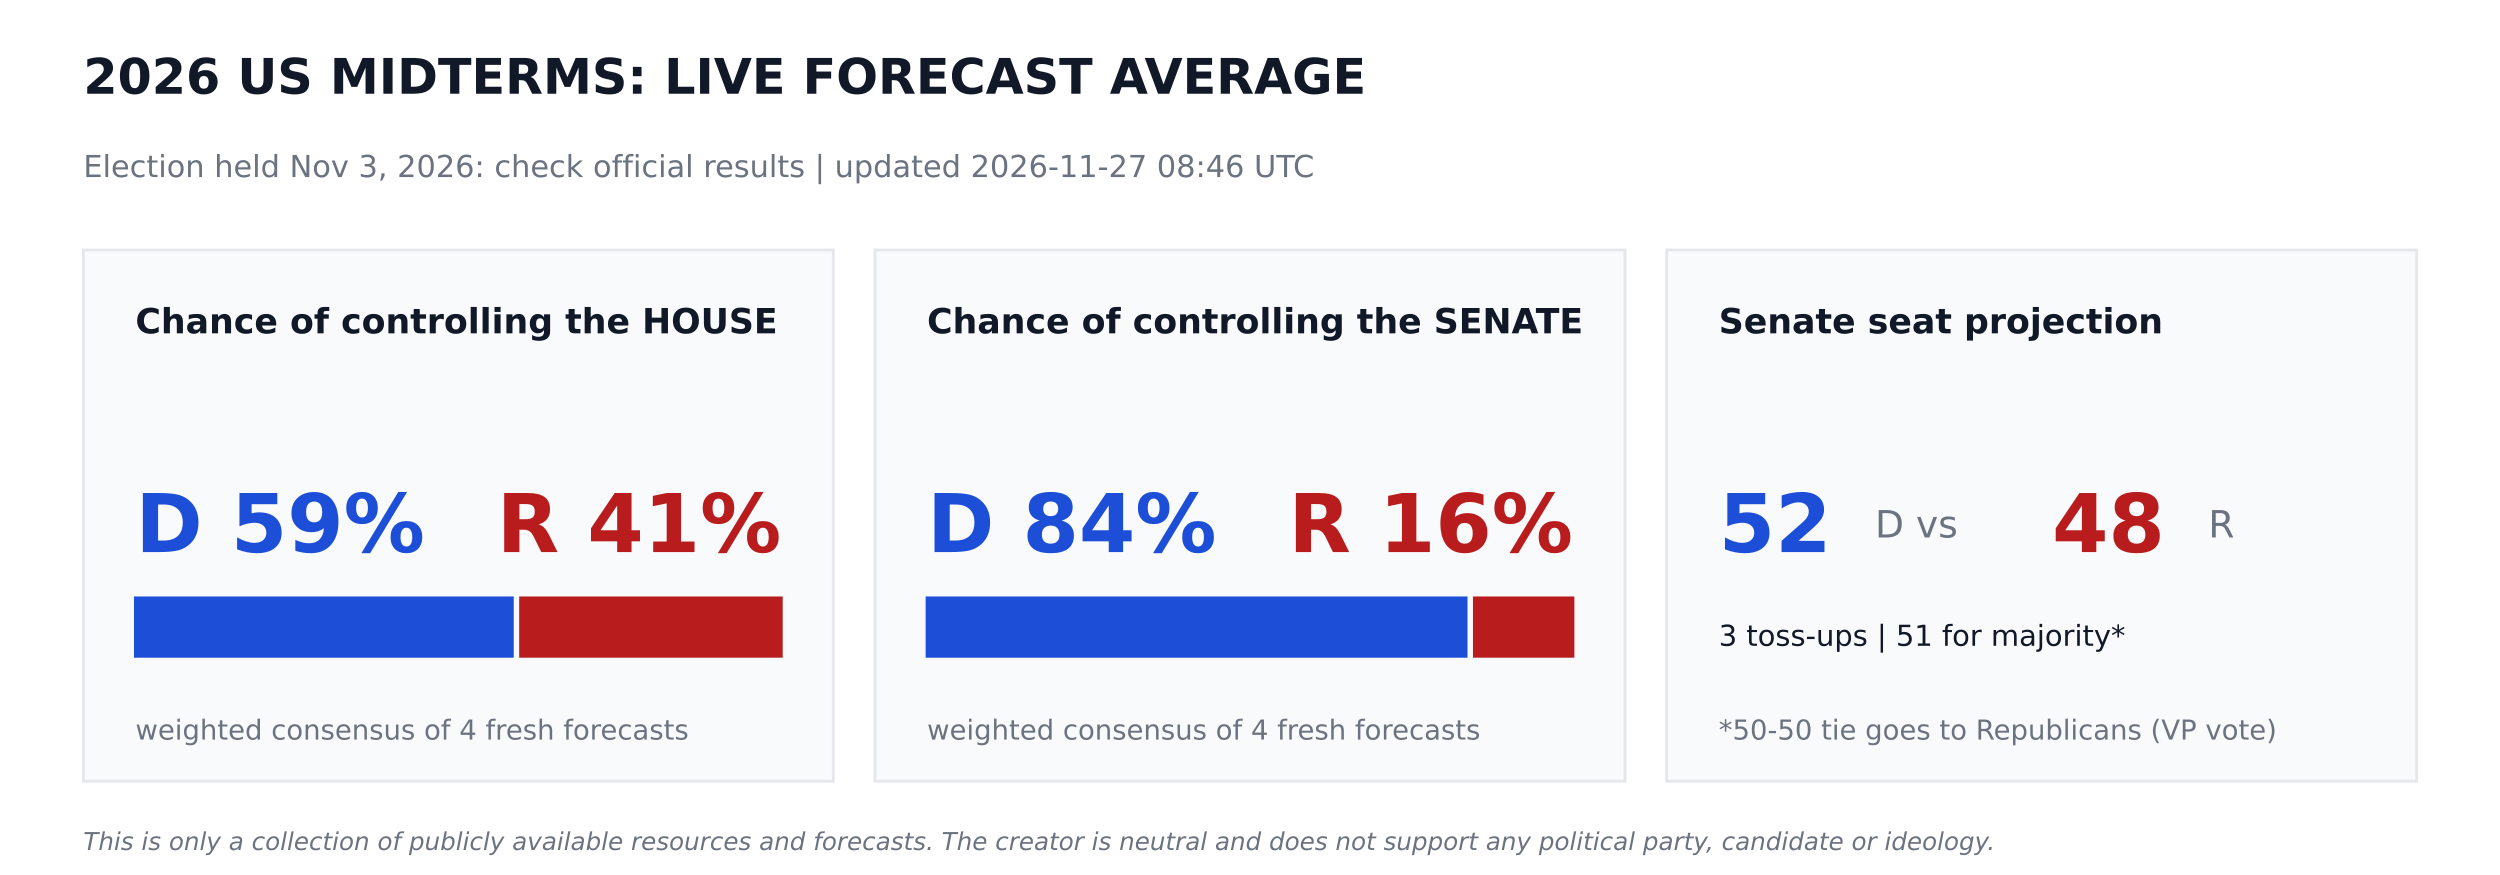
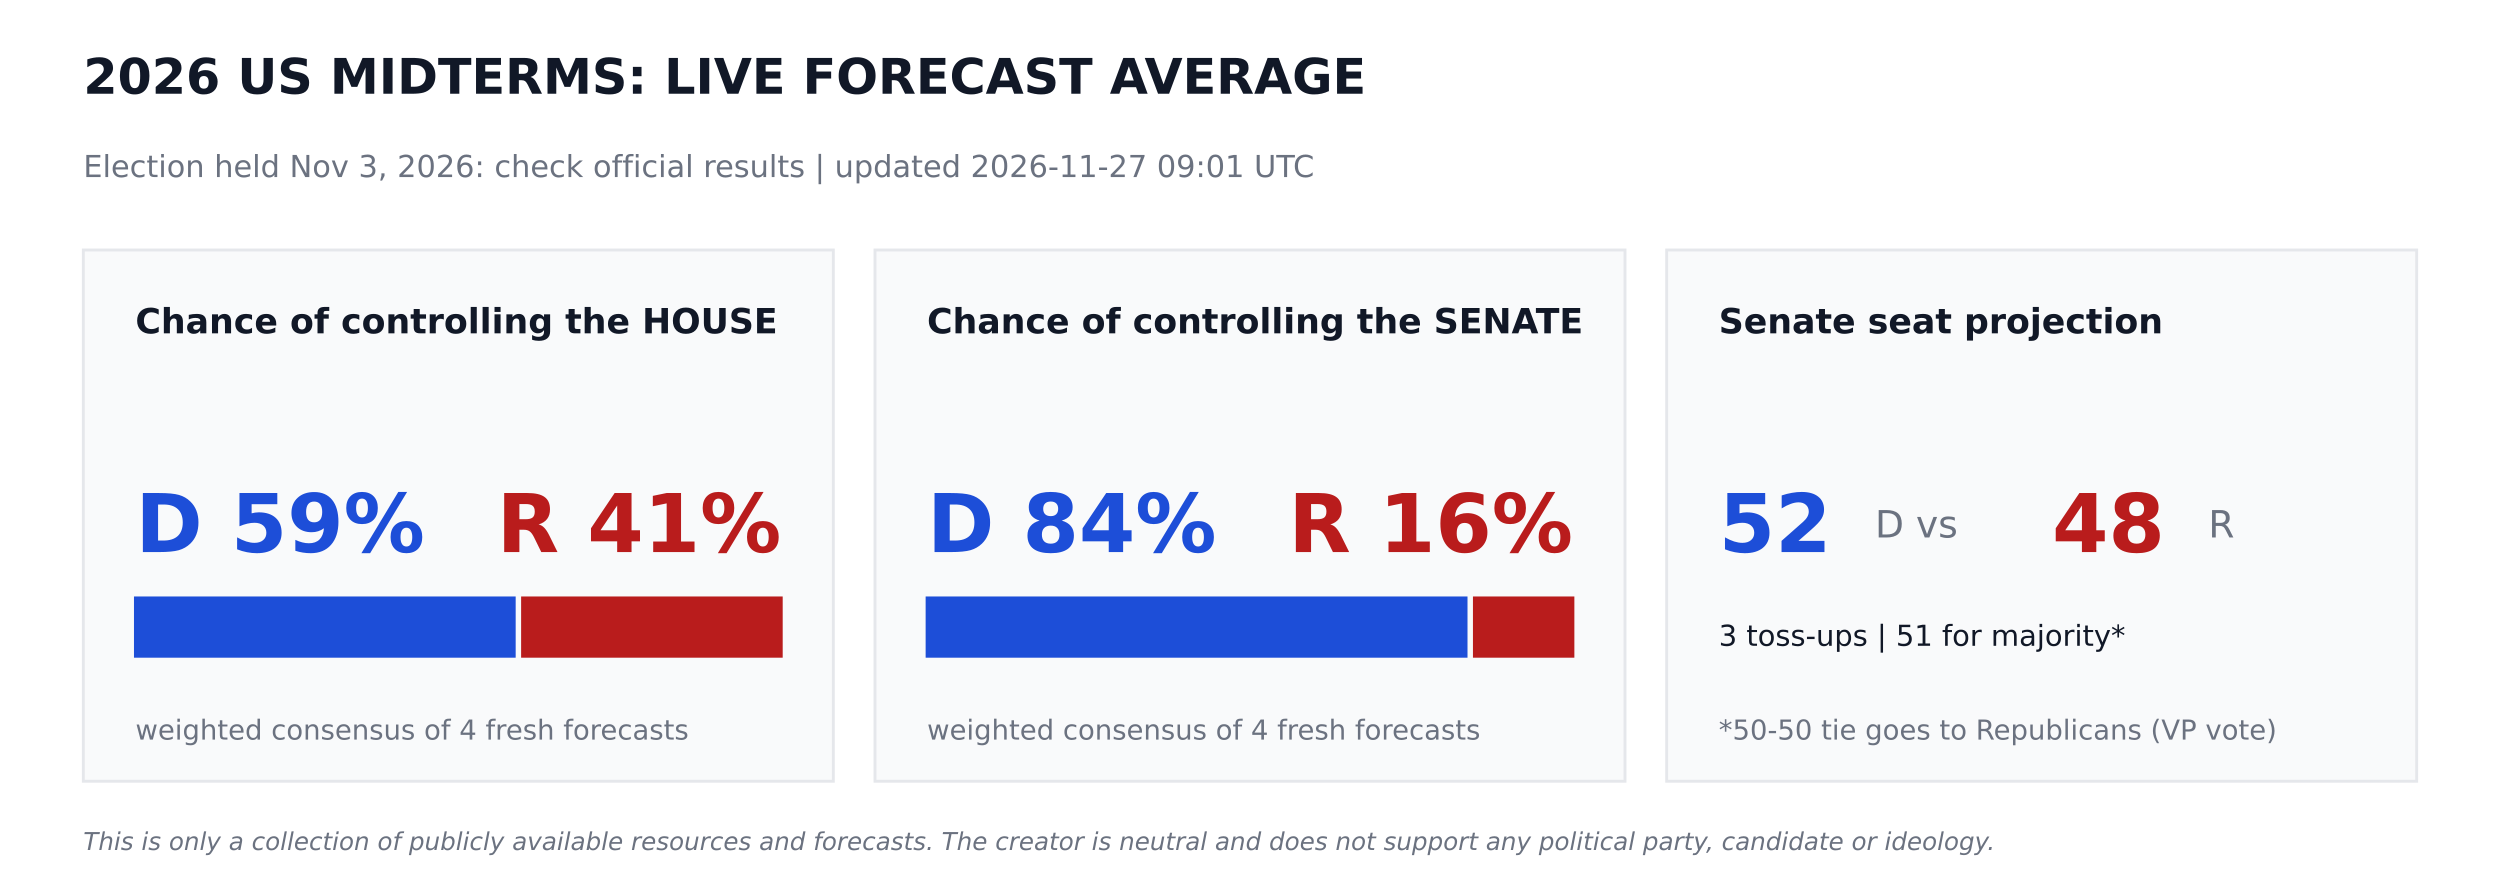
<svg xmlns="http://www.w3.org/2000/svg" width="864pt" height="302.4pt" viewBox="0 0 864 302.4" version="1.1">
  <defs>
    <style type="text/css">*{stroke-linejoin: round; stroke-linecap: butt}</style>
  </defs>
  <g id="figure_1">
    <g id="patch_1">
      <path d="M 0 302.4  L 864 302.4  L 864 0  L 0 0  z " style="fill: #ffffff" />
    </g>
    <g id="axes_1">
      <g id="patch_2">
-         <path d="M 28.8 270  L 288 270  L 288 86.4  L 28.8 86.4  z " clip-path="url(#p2384fc157d)" style="fill: #f9fafb; stroke: #e5e7eb; stroke-linejoin: miter" />
+         <path d="M 28.8 270  L 288 270  L 288 86.4  L 28.8 86.4  z " clip-path="url(#p445b1797af)" style="fill: #f9fafb; stroke: #e5e7eb; stroke-linejoin: miter" />
      </g>
      <g id="patch_3">
-         <path d="M 46.8 226.8  L 177.048 226.8  L 177.048 206.64  L 46.8 206.64  z " clip-path="url(#p2384fc157d)" style="fill: #1d4ed8; stroke: #1d4ed8; stroke-linejoin: miter" />
+         <path d="M 46.8 226.8  L 177.718 226.8  L 177.718 206.64  L 46.8 206.64  z " clip-path="url(#p445b1797af)" style="fill: #1d4ed8; stroke: #1d4ed8; stroke-linejoin: miter" />
      </g>
      <g id="patch_4">
-         <path d="M 179.928 226.8  L 270 226.8  L 270 206.64  L 179.928 206.64  z " clip-path="url(#p2384fc157d)" style="fill: #b91c1c; stroke: #b91c1c; stroke-linejoin: miter" />
+         <path d="M 180.598 226.8  L 270 226.8  L 270 206.64  L 180.598 206.64  z " clip-path="url(#p445b1797af)" style="fill: #b91c1c; stroke: #b91c1c; stroke-linejoin: miter" />
      </g>
      <g id="patch_5">
-         <path d="M 302.4 270  L 561.6 270  L 561.6 86.4  L 302.4 86.4  z " clip-path="url(#p2384fc157d)" style="fill: #f9fafb; stroke: #e5e7eb; stroke-linejoin: miter" />
+         <path d="M 302.4 270  L 561.6 270  L 561.6 86.4  L 302.4 86.4  z " clip-path="url(#p445b1797af)" style="fill: #f9fafb; stroke: #e5e7eb; stroke-linejoin: miter" />
      </g>
      <g id="patch_6">
-         <path d="M 320.4 226.8  L 506.671 226.8  L 506.671 206.64  L 320.4 206.64  z " clip-path="url(#p2384fc157d)" style="fill: #1d4ed8; stroke: #1d4ed8; stroke-linejoin: miter" />
+         <path d="M 320.4 226.8  L 506.671 226.8  L 506.671 206.64  L 320.4 206.64  z " clip-path="url(#p445b1797af)" style="fill: #1d4ed8; stroke: #1d4ed8; stroke-linejoin: miter" />
      </g>
      <g id="patch_7">
-         <path d="M 509.551 226.8  L 543.6 226.8  L 543.6 206.64  L 509.551 206.64  z " clip-path="url(#p2384fc157d)" style="fill: #b91c1c; stroke: #b91c1c; stroke-linejoin: miter" />
+         <path d="M 509.551 226.8  L 543.6 226.8  L 543.6 206.64  L 509.551 206.64  z " clip-path="url(#p445b1797af)" style="fill: #b91c1c; stroke: #b91c1c; stroke-linejoin: miter" />
      </g>
      <g id="patch_8">
-         <path d="M 576 270  L 835.2 270  L 835.2 86.4  L 576 86.4  z " clip-path="url(#p2384fc157d)" style="fill: #f9fafb; stroke: #e5e7eb; stroke-linejoin: miter" />
+         <path d="M 576 270  L 835.2 270  L 835.2 86.4  L 576 86.4  z " clip-path="url(#p445b1797af)" style="fill: #f9fafb; stroke: #e5e7eb; stroke-linejoin: miter" />
      </g>
      <g id="text_1">
        <text style="font-weight: 700; font-size: 17px; font-family: 'DejaVu Sans'; text-anchor: start; fill: #111827" x="28.8" y="32.4" transform="rotate(-0 28.8 32.4)">2026 US MIDTERMS: LIVE FORECAST AVERAGE</text>
      </g>
      <g id="text_2">
-         <text style="font-size: 10.5px; font-family: 'DejaVu Sans'; text-anchor: start; fill: #6b7280" x="28.8" y="61.2" transform="rotate(-0 28.8 61.2)">Election held Nov 3, 2026: check official results   |   updated 2026-11-27 08:46 UTC</text>
+         <text style="font-size: 10.5px; font-family: 'DejaVu Sans'; text-anchor: start; fill: #6b7280" x="28.8" y="61.2" transform="rotate(-0 28.8 61.2)">Election held Nov 3, 2026: check official results   |   updated 2026-11-27 09:01 UTC</text>
      </g>
      <g id="text_3">
        <text style="font-weight: 700; font-size: 12px; font-family: 'DejaVu Sans'; text-anchor: start; fill: #111827" x="46.8" y="115.2" transform="rotate(-0 46.8 115.2)">Chance of controlling the HOUSE</text>
      </g>
      <g id="text_4">
        <text style="font-weight: 700; font-size: 28px; font-family: 'DejaVu Sans'; text-anchor: start; fill: #1d4ed8" x="46.8" y="190.8" transform="rotate(-0 46.8 190.8)">D 59%</text>
      </g>
      <g id="text_5">
        <text style="font-weight: 700; font-size: 28px; font-family: 'DejaVu Sans'; text-anchor: end; fill: #b91c1c" x="270" y="190.8" transform="rotate(-0 270 190.8)">R 41%</text>
      </g>
      <g id="text_6">
        <text style="font-size: 9.5px; font-family: 'DejaVu Sans'; text-anchor: start; fill: #6b7280" x="46.8" y="255.6" transform="rotate(-0 46.8 255.6)">weighted consensus of 4 fresh forecasts</text>
      </g>
      <g id="text_7">
        <text style="font-weight: 700; font-size: 12px; font-family: 'DejaVu Sans'; text-anchor: start; fill: #111827" x="320.4" y="115.2" transform="rotate(-0 320.4 115.2)">Chance of controlling the SENATE</text>
      </g>
      <g id="text_8">
        <text style="font-weight: 700; font-size: 28px; font-family: 'DejaVu Sans'; text-anchor: start; fill: #1d4ed8" x="320.4" y="190.8" transform="rotate(-0 320.4 190.8)">D 84%</text>
      </g>
      <g id="text_9">
        <text style="font-weight: 700; font-size: 28px; font-family: 'DejaVu Sans'; text-anchor: end; fill: #b91c1c" x="543.6" y="190.8" transform="rotate(-0 543.6 190.8)">R 16%</text>
      </g>
      <g id="text_10">
        <text style="font-size: 9.5px; font-family: 'DejaVu Sans'; text-anchor: start; fill: #6b7280" x="320.4" y="255.6" transform="rotate(-0 320.4 255.6)">weighted consensus of 4 fresh forecasts</text>
      </g>
      <g id="text_11">
        <text style="font-weight: 700; font-size: 12px; font-family: 'DejaVu Sans'; text-anchor: start; fill: #111827" x="594" y="115.2" transform="rotate(-0 594 115.2)">Senate seat projection</text>
      </g>
      <g id="text_12">
        <text style="font-weight: 700; font-size: 28px; font-family: 'DejaVu Sans'; text-anchor: start; fill: #1d4ed8" x="594" y="190.8" transform="rotate(-0 594 190.8)">52</text>
      </g>
      <g id="text_13">
        <text style="font-size: 13px; font-family: 'DejaVu Sans'; text-anchor: start; fill: #6b7280" x="648" y="185.76" transform="rotate(-0 648 185.76)">D  vs</text>
      </g>
      <g id="text_14">
        <text style="font-weight: 700; font-size: 28px; font-family: 'DejaVu Sans'; text-anchor: start; fill: #b91c1c" x="709.2" y="190.8" transform="rotate(-0 709.2 190.8)">48</text>
      </g>
      <g id="text_15">
        <text style="font-size: 13px; font-family: 'DejaVu Sans'; text-anchor: start; fill: #6b7280" x="763.2" y="185.76" transform="rotate(-0 763.2 185.76)">R</text>
      </g>
      <g id="text_16">
        <text style="font-size: 10px; font-family: 'DejaVu Sans'; text-anchor: start; fill: #111827" x="594" y="223.2" transform="rotate(-0 594 223.2)">3 toss-ups  |  51 for majority*</text>
      </g>
      <g id="text_17">
        <text style="font-size: 9.5px; font-family: 'DejaVu Sans'; text-anchor: start; fill: #6b7280" x="594" y="255.6" transform="rotate(-0 594 255.6)">*50-50 tie goes to Republicans (VP vote)</text>
      </g>
      <g id="text_18">
        <text style="font-style: italic; font-size: 8.5px; font-family: 'DejaVu Sans'; text-anchor: start; fill: #6b7280" x="28.8" y="293.76" transform="rotate(-0 28.8 293.76)">This is only a collection of publicly available resources and forecasts. The creator is neutral and does not support any political party, candidate or ideology.</text>
      </g>
    </g>
  </g>
  <defs>
-     <clipPath id="p2384fc157d">
+     <clipPath id="p445b1797af">
      <rect x="0" y="0" width="864" height="302.4" />
    </clipPath>
  </defs>
</svg>
